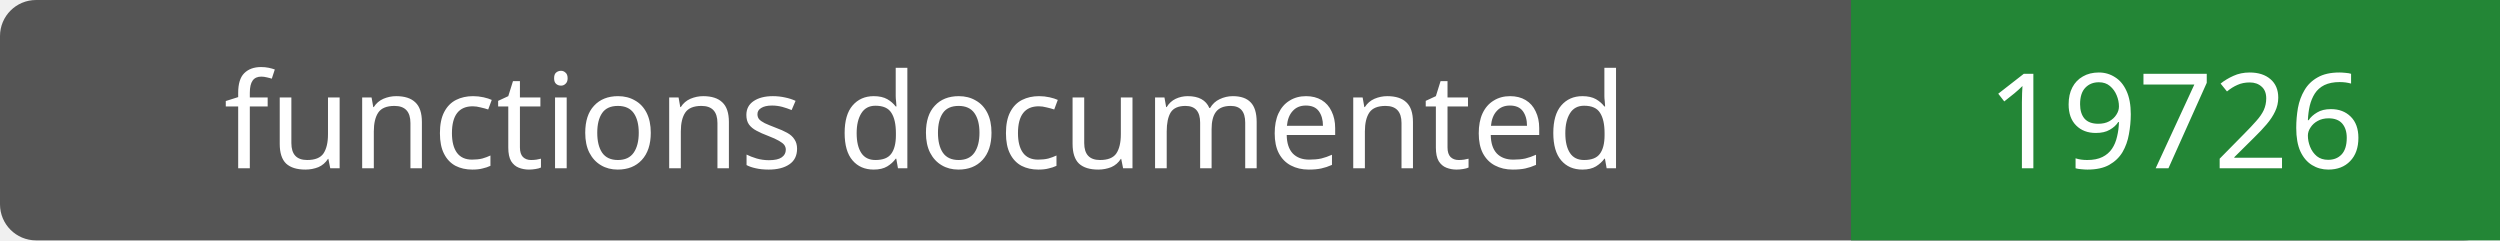
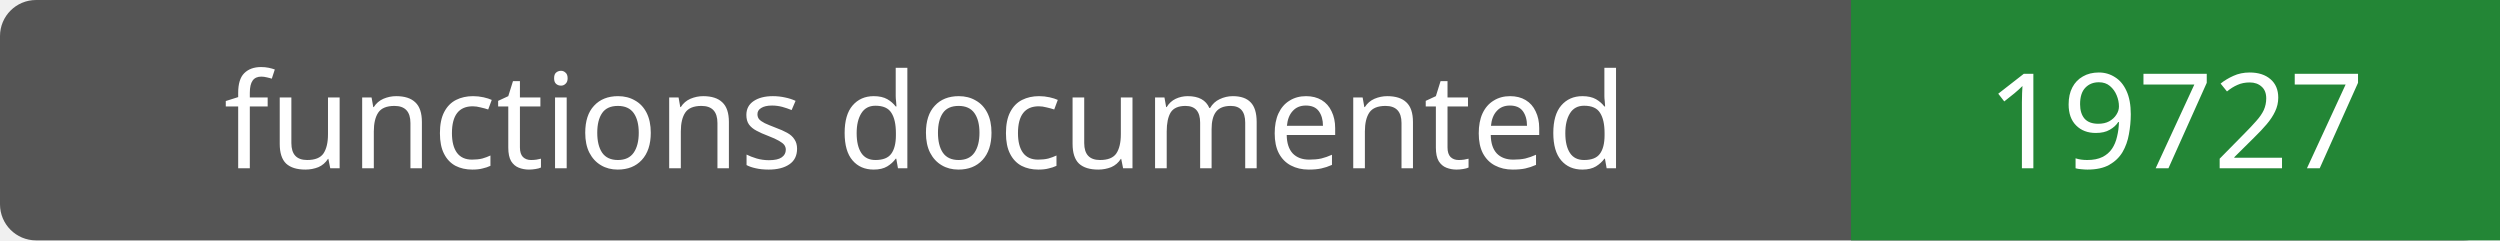
- <svg xmlns="http://www.w3.org/2000/svg" width="208" height="20" role="img" aria-label="functions documented: 19726">
+ <svg xmlns="http://www.w3.org/2000/svg" width="208" height="20" role="img" aria-label="functions documented: 19727">
  <rect width="208" height="20" rx="3" fill="#555" />
  <path fill="#238636" d="M154 0h54v20H154z" />
  <g fill="#fff" text-anchor="middle" font-family="Verdana,sans-serif" font-size="11">
    <text x="77.0" y="14">functions documented</text>
-     <text x="181.0" y="14">19726</text>
+     <text x="181.0" y="14">19727</text>
  </g>
</svg>
